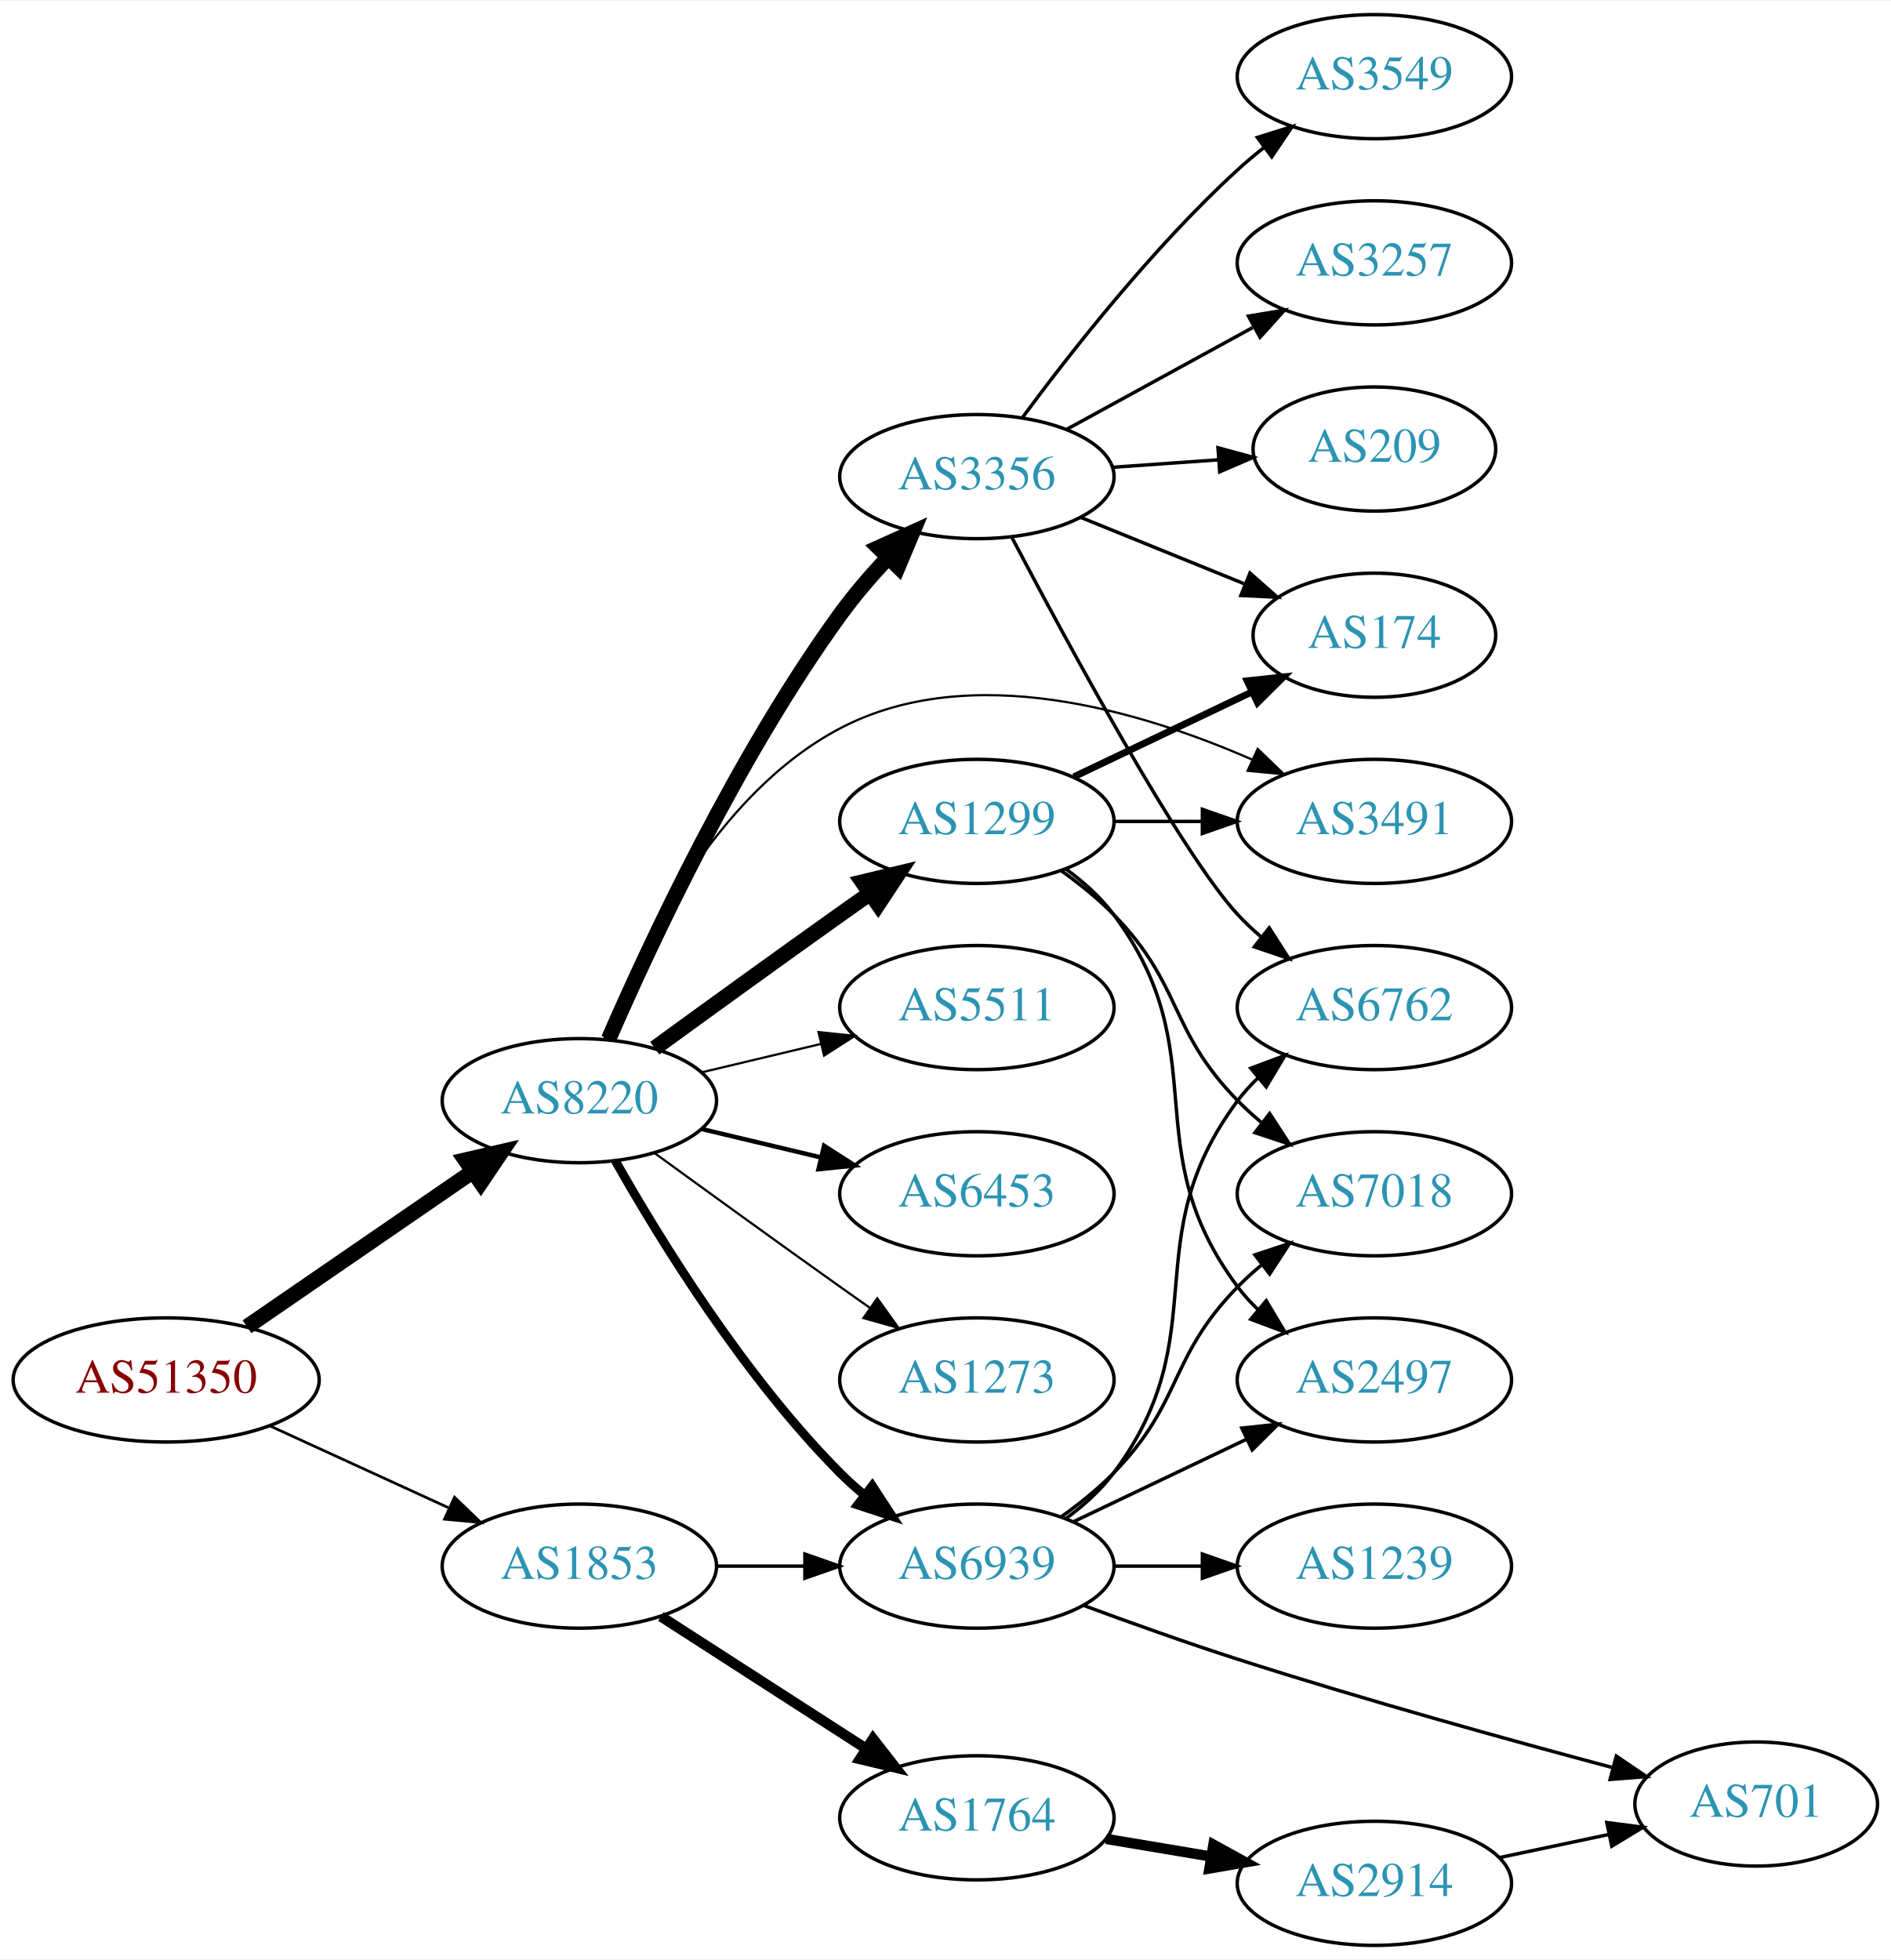
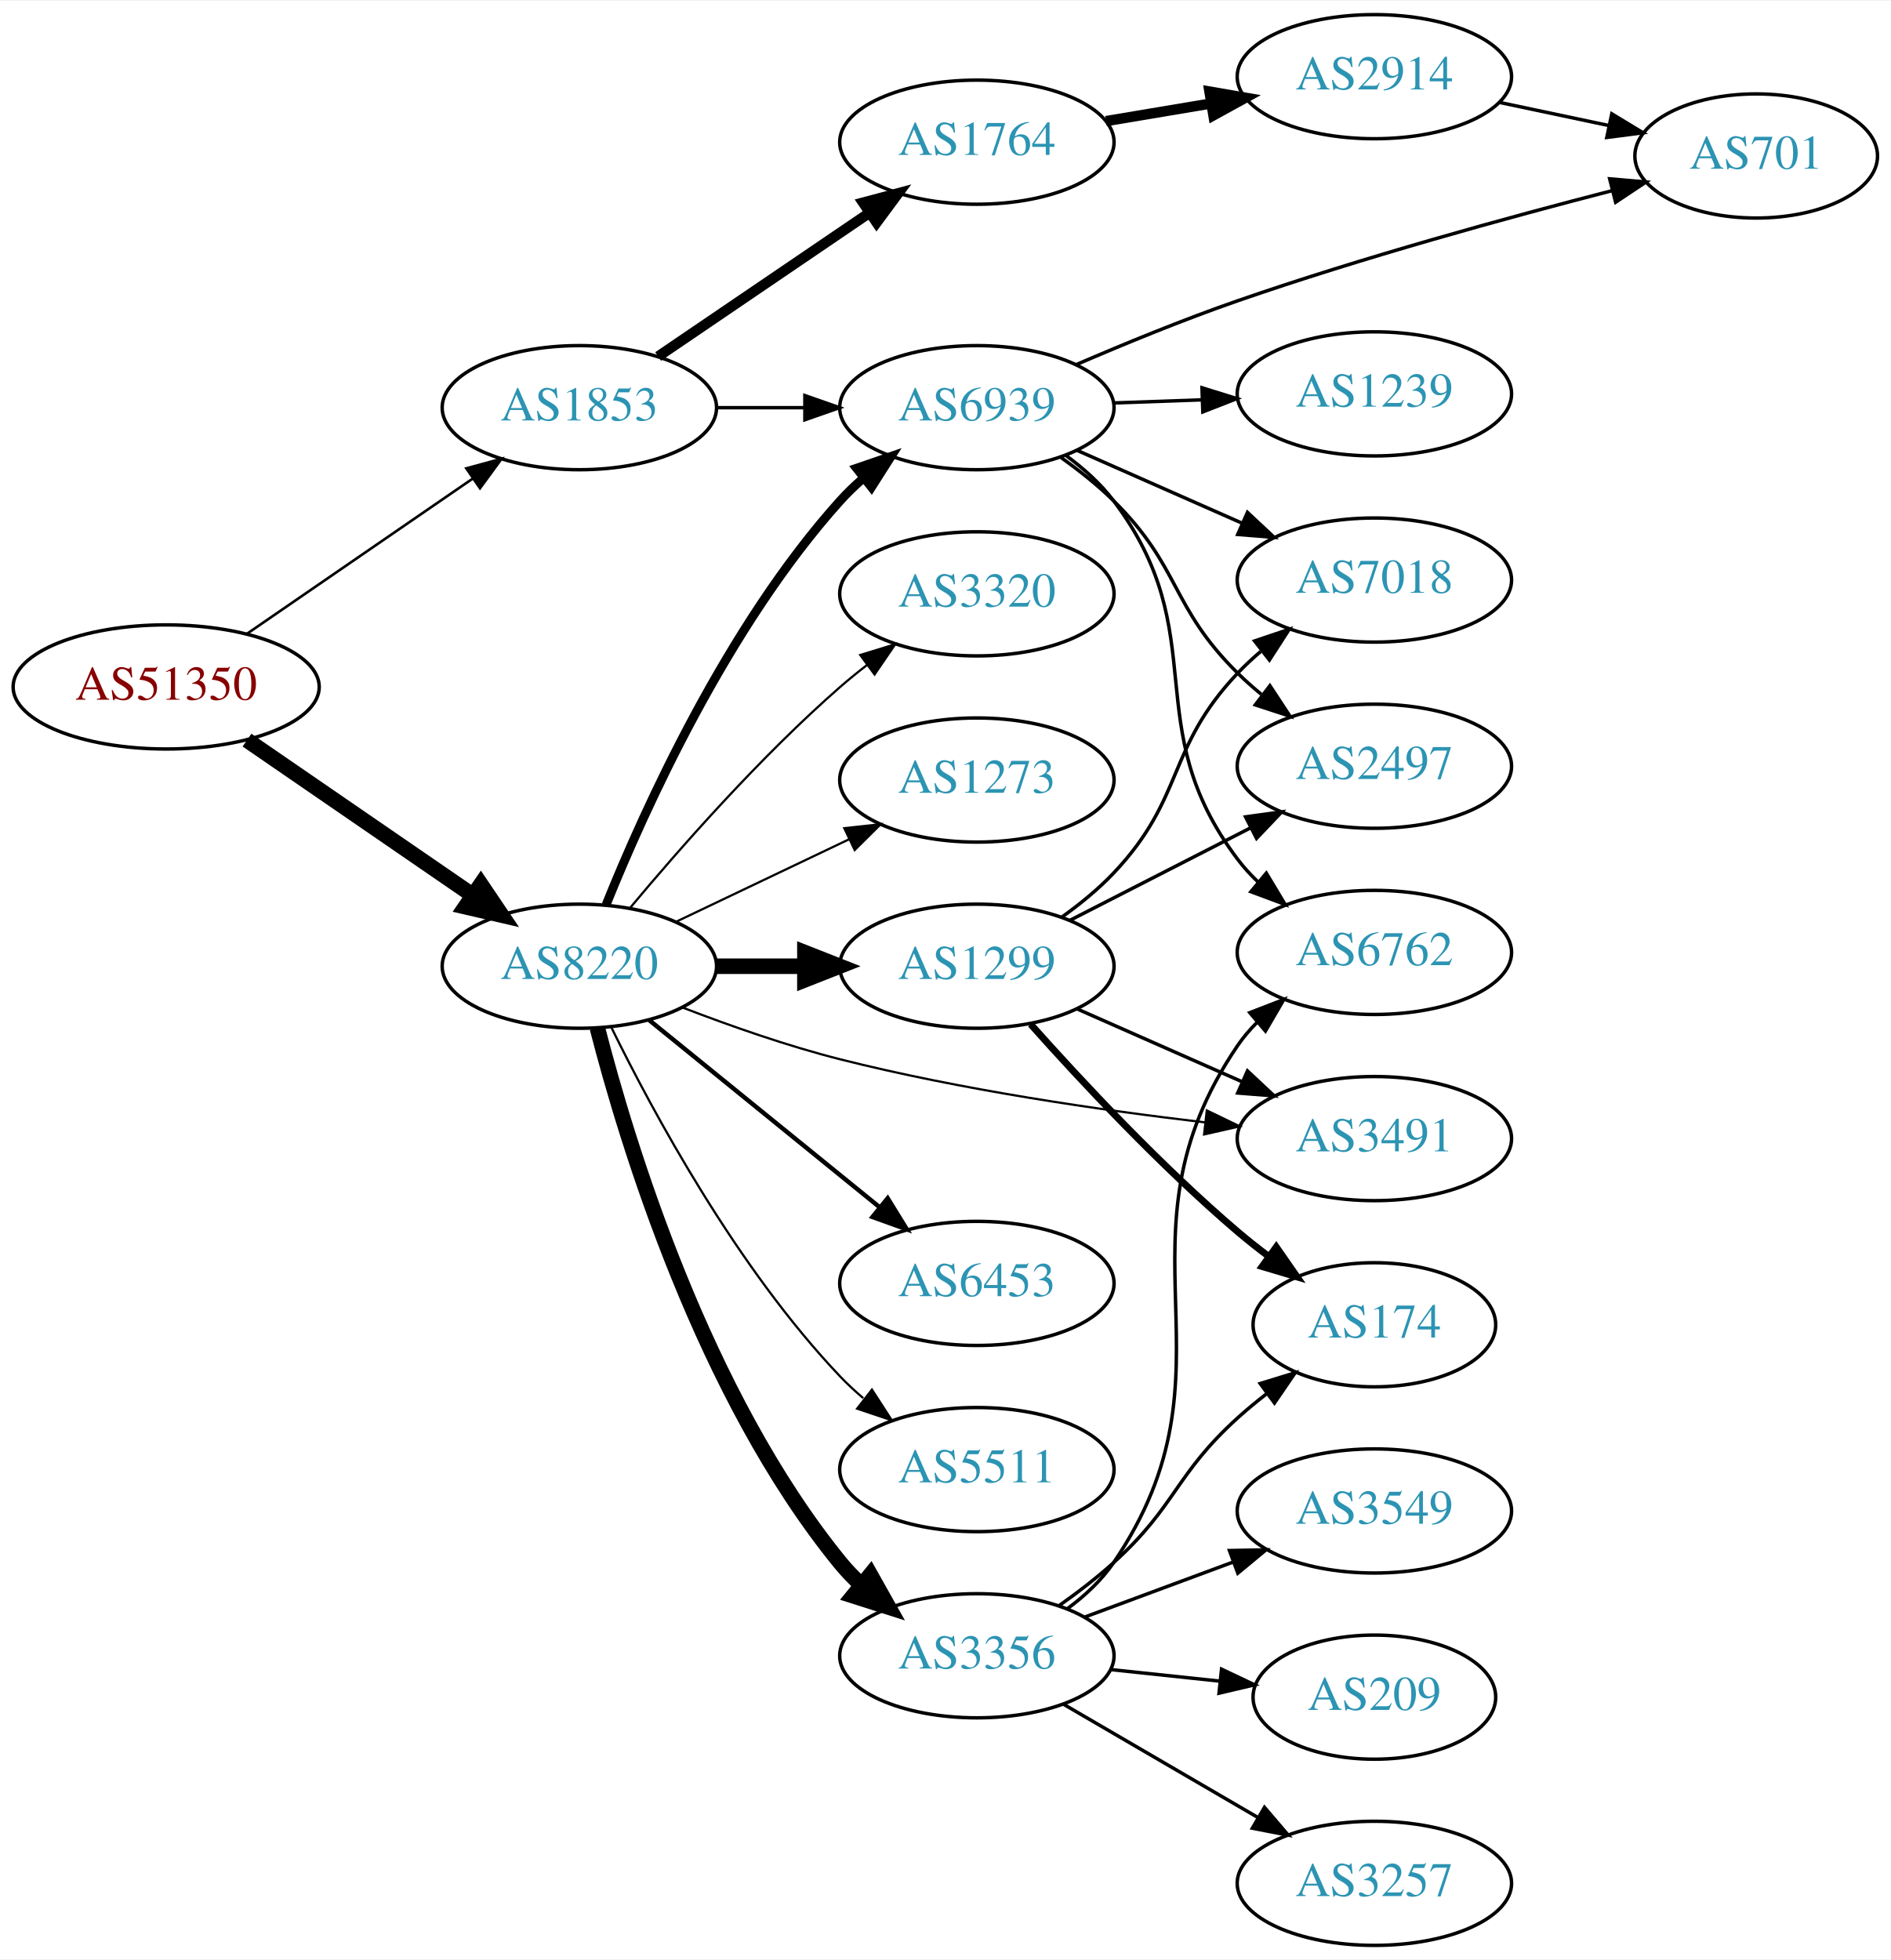
<svg xmlns="http://www.w3.org/2000/svg" xmlns:xlink="http://www.w3.org/1999/xlink" width="548pt" height="568pt" viewBox="0.00 0.00 548.46 568.00">
  <g id="graph0" class="graph" transform="scale(1 1) rotate(0) translate(4 564)">
    <polygon fill="white" stroke="none" points="-4,4 -4,-564 544.465,-564 544.465,4 -4,4" />
    <g id="node1" class="node">
      <g id="a_node1">
        <a xlink:href="/asn/51350" xlink:title="AS51350 ~ Fachhochschule Technikum Wien [AT]">
-           <ellipse fill="#ffffff" stroke="black" cx="44.196" cy="-164" rx="44.393" ry="18" />
-           <text text-anchor="middle" x="44.196" y="-160.3" font-family="Times,serif" font-size="14.00" fill="#880000">AS51350</text>
+           <ellipse fill="#ffffff" stroke="black" cx="44.196" cy="-365" rx="44.393" ry="18" />
+           <text text-anchor="middle" x="44.196" y="-361.3" font-family="Times,serif" font-size="14.00" fill="#880000">AS51350</text>
        </a>
      </g>
    </g>
    <g id="node2" class="node">
      <g id="a_node2">
        <a xlink:href="/asn/1853" xlink:title="AS1853 ~ ACOnet Backbone [AT]">
-           <ellipse fill="#ffffff" stroke="black" cx="164.039" cy="-110" rx="39.794" ry="18" />
-           <text text-anchor="middle" x="164.039" y="-106.3" font-family="Times,serif" font-size="14.00" fill="#2c94b3">AS1853</text>
+           <ellipse fill="#ffffff" stroke="black" cx="164.039" cy="-446" rx="39.794" ry="18" />
+           <text text-anchor="middle" x="164.039" y="-442.3" font-family="Times,serif" font-size="14.00" fill="#2c94b3">AS1853</text>
        </a>
      </g>
    </g>
    <g id="edge1" class="edge">
-       <path fill="none" stroke="black" stroke-width="0.783" d="M74.326,-150.652C89.937,-143.498 109.335,-134.609 126.007,-126.97" />
-       <polygon fill="black" stroke="black" stroke-width="0.783" points="127.826,-129.986 135.459,-122.638 124.91,-123.622 127.826,-129.986" />
+       <path fill="none" stroke="black" stroke-width="0.75" d="M67.639,-380.426C86.22,-393.198 112.781,-411.455 133.161,-425.463" />
+       <polygon fill="black" stroke="black" stroke-width="0.75" points="131.251,-428.398 141.475,-431.178 135.216,-422.629 131.251,-428.398" />
    </g>
    <g id="node3" class="node">
      <g id="a_node3">
        <a xlink:href="/asn/8220" xlink:title="AS8220 ~ COLT [GB]">
-           <ellipse fill="#ffffff" stroke="black" cx="164.039" cy="-245" rx="39.794" ry="18" />
-           <text text-anchor="middle" x="164.039" y="-241.3" font-family="Times,serif" font-size="14.00" fill="#2c94b3">AS8220</text>
+           <ellipse fill="#ffffff" stroke="black" cx="164.039" cy="-284" rx="39.794" ry="18" />
+           <text text-anchor="middle" x="164.039" y="-280.3" font-family="Times,serif" font-size="14.00" fill="#2c94b3">AS8220</text>
        </a>
      </g>
    </g>
    <g id="edge2" class="edge">
-       <path fill="none" stroke="black" stroke-width="4.5" d="M67.639,-179.426C86.22,-192.198 112.781,-210.455 133.161,-224.463" />
-       <polygon fill="black" stroke="black" stroke-width="4.5" points="131.003,-227.758 141.475,-230.178 135.464,-221.269 131.003,-227.758" />
+       <path fill="none" stroke="black" stroke-width="4.5" d="M67.639,-349.574C86.22,-336.802 112.781,-318.545 133.161,-304.537" />
+       <polygon fill="black" stroke="black" stroke-width="4.5" points="135.464,-307.731 141.475,-298.822 131.003,-301.242 135.464,-307.731" />
    </g>
    <g id="node4" class="node">
      <g id="a_node4">
        <a xlink:href="/asn/6939" xlink:title="AS6939 ~ Hurricane Electric LLC [US]">
-           <ellipse fill="#ffffff" stroke="black" cx="279.332" cy="-110" rx="39.794" ry="18" />
-           <text text-anchor="middle" x="279.332" y="-106.3" font-family="Times,serif" font-size="14.00" fill="#2c94b3">AS6939</text>
+           <ellipse fill="#ffffff" stroke="black" cx="279.332" cy="-446" rx="39.794" ry="18" />
+           <text text-anchor="middle" x="279.332" y="-442.3" font-family="Times,serif" font-size="14.00" fill="#2c94b3">AS6939</text>
        </a>
      </g>
    </g>
    <g id="edge3" class="edge">
-       <path fill="none" stroke="black" d="M203.711,-110C211.914,-110 220.678,-110 229.21,-110" />
-       <polygon fill="black" stroke="black" points="229.449,-113.5 239.449,-110 229.449,-106.5 229.449,-113.5" />
+       <path fill="none" stroke="black" d="M203.711,-446C211.914,-446 220.678,-446 229.21,-446" />
+       <polygon fill="black" stroke="black" points="229.449,-449.5 239.449,-446 229.449,-442.5 229.449,-449.5" />
    </g>
    <g id="node5" class="node">
      <g id="a_node5">
        <a xlink:href="/asn/1764" xlink:title="AS1764 ~ NEXTLAYER-AS [AT]">
-           <ellipse fill="#ffffff" stroke="black" cx="279.332" cy="-37" rx="39.794" ry="18" />
-           <text text-anchor="middle" x="279.332" y="-33.3" font-family="Times,serif" font-size="14.00" fill="#2c94b3">AS1764</text>
+           <ellipse fill="#ffffff" stroke="black" cx="279.332" cy="-523" rx="39.794" ry="18" />
+           <text text-anchor="middle" x="279.332" y="-519.3" font-family="Times,serif" font-size="14.00" fill="#2c94b3">AS1764</text>
        </a>
      </g>
    </g>
    <g id="edge4" class="edge">
-       <path fill="none" stroke="black" stroke-width="3" d="M187.693,-95.403C204.751,-84.412 228.335,-69.215 247.17,-57.079" />
-       <polygon fill="black" stroke="black" stroke-width="3" points="249.206,-59.931 255.717,-51.572 245.415,-54.046 249.206,-59.931" />
-     </g>
-     <g id="edge16" class="edge">
-       <path fill="none" stroke="black" stroke-width="2.571" d="M174.498,-227.51C187.28,-204.904 211.712,-165.114 239.685,-137 241.796,-134.879 244.092,-132.812 246.477,-130.829" />
-       <polygon fill="black" stroke="black" stroke-width="2.571" points="248.993,-133.31 254.793,-124.444 244.73,-127.758 248.993,-133.31" />
+       <path fill="none" stroke="black" stroke-width="3" d="M186.883,-460.846C204.28,-472.67 228.827,-489.354 248.11,-502.46" />
+       <polygon fill="black" stroke="black" stroke-width="3" points="246.317,-505.473 256.555,-508.199 250.251,-499.683 246.317,-505.473" />
+     </g>
+     <g id="edge17" class="edge">
+       <path fill="none" stroke="black" stroke-width="2.571" d="M171.786,-301.787C182.837,-329.243 206.891,-382.578 239.685,-419 241.688,-421.224 243.906,-423.363 246.239,-425.397" />
+       <polygon fill="black" stroke="black" stroke-width="2.571" points="244.437,-428.433 254.458,-431.873 248.769,-422.935 244.437,-428.433" />
    </g>
    <g id="node12" class="node">
      <g id="a_node12">
-         <a xlink:href="/asn/3356" xlink:title="AS3356 ~ Level 3 Parent, LLC [US]">
-           <ellipse fill="#ffffff" stroke="black" cx="279.332" cy="-426" rx="39.794" ry="18" />
-           <text text-anchor="middle" x="279.332" y="-422.3" font-family="Times,serif" font-size="14.00" fill="#2c94b3">AS3356</text>
+         <a xlink:href="/asn/6453" xlink:title="AS6453 ~ TATA COMMUNICATIONS (AMERICA) INC [US]">
+           <ellipse fill="#ffffff" stroke="black" cx="279.332" cy="-192" rx="39.794" ry="18" />
+           <text text-anchor="middle" x="279.332" y="-188.3" font-family="Times,serif" font-size="14.00" fill="#2c94b3">AS6453</text>
        </a>
      </g>
    </g>
    <g id="edge12" class="edge">
-       <path fill="none" stroke="black" stroke-width="4.5" d="M172.526,-262.848C184.567,-290.549 209.924,-344.97 239.685,-386 243.799,-391.672 248.686,-397.342 253.577,-402.556" />
-       <polygon fill="black" stroke="black" stroke-width="4.5" points="250.855,-405.405 260.656,-409.815 256.493,-399.907 250.855,-405.405" />
+       <path fill="none" stroke="black" stroke-width="1.286" d="M184.257,-268.393C202.649,-253.458 230.569,-230.786 251.219,-214.017" />
+       <polygon fill="black" stroke="black" stroke-width="1.286" points="253.462,-216.704 259.019,-207.683 249.05,-211.27 253.462,-216.704" />
    </g>
    <g id="node13" class="node">
      <g id="a_node13">
        <a xlink:href="/asn/5511" xlink:title="AS5511 ~ Orange S.A. [FR]">
-           <ellipse fill="#ffffff" stroke="black" cx="279.332" cy="-272" rx="39.794" ry="18" />
-           <text text-anchor="middle" x="279.332" y="-268.3" font-family="Times,serif" font-size="14.00" fill="#2c94b3">AS5511</text>
+           <ellipse fill="#ffffff" stroke="black" cx="279.332" cy="-138" rx="39.794" ry="18" />
+           <text text-anchor="middle" x="279.332" y="-134.3" font-family="Times,serif" font-size="14.00" fill="#2c94b3">AS5511</text>
        </a>
      </g>
    </g>
    <g id="edge13" class="edge">
-       <path fill="none" stroke="black" stroke-width="0.643" d="M199.646,-253.248C210.517,-255.838 222.671,-258.735 234.114,-261.462" />
-       <polygon fill="black" stroke="black" stroke-width="0.643" points="233.397,-264.889 243.936,-263.803 235.02,-258.08 233.397,-264.889" />
+       <path fill="none" stroke="black" stroke-width="0.643" d="M173.271,-266.348C185.361,-241.695 209.759,-196.447 239.685,-165 241.748,-162.832 244.01,-160.733 246.372,-158.727" />
+       <polygon fill="black" stroke="black" stroke-width="0.643" points="248.895,-161.199 254.645,-152.3 244.601,-155.671 248.895,-161.199" />
    </g>
    <g id="node14" class="node">
      <g id="a_node14">
-         <a xlink:href="/asn/6453" xlink:title="AS6453 ~ TATA COMMUNICATIONS (AMERICA) INC [US]">
-           <ellipse fill="#ffffff" stroke="black" cx="279.332" cy="-218" rx="39.794" ry="18" />
-           <text text-anchor="middle" x="279.332" y="-214.3" font-family="Times,serif" font-size="14.00" fill="#2c94b3">AS6453</text>
+         <a xlink:href="/asn/1299" xlink:title="AS1299 ~ Telia Carrier [EU]">
+           <ellipse fill="#ffffff" stroke="black" cx="279.332" cy="-284" rx="39.794" ry="18" />
+           <text text-anchor="middle" x="279.332" y="-280.3" font-family="Times,serif" font-size="14.00" fill="#2c94b3">AS1299</text>
        </a>
      </g>
    </g>
    <g id="edge14" class="edge">
-       <path fill="none" stroke="black" stroke-width="1.286" d="M199.646,-236.752C210.517,-234.162 222.671,-231.265 234.114,-228.538" />
-       <polygon fill="black" stroke="black" stroke-width="1.286" points="235.02,-231.92 243.936,-226.197 233.397,-225.111 235.02,-231.92" />
+       <path fill="none" stroke="black" stroke-width="4.5" d="M203.711,-284C211.914,-284 220.678,-284 229.21,-284" />
+       <polygon fill="black" stroke="black" stroke-width="4.5" points="229.449,-287.938 239.449,-284 229.449,-280.063 229.449,-287.938" />
    </g>
    <g id="node15" class="node">
      <g id="a_node15">
-         <a xlink:href="/asn/1299" xlink:title="AS1299 ~ Telia Carrier [EU]">
-           <ellipse fill="#ffffff" stroke="black" cx="279.332" cy="-326" rx="39.794" ry="18" />
-           <text text-anchor="middle" x="279.332" y="-322.3" font-family="Times,serif" font-size="14.00" fill="#2c94b3">AS1299</text>
+         <a xlink:href="/asn/3356" xlink:title="AS3356 ~ Level 3 Parent, LLC [US]">
+           <ellipse fill="#ffffff" stroke="black" cx="279.332" cy="-84" rx="39.794" ry="18" />
+           <text text-anchor="middle" x="279.332" y="-80.3" font-family="Times,serif" font-size="14.00" fill="#2c94b3">AS3356</text>
        </a>
      </g>
    </g>
    <g id="edge15" class="edge">
-       <path fill="none" stroke="black" stroke-width="4.5" d="M185.887,-260.222C200.821,-271.091 221.435,-286.025 239.685,-299 242.506,-301.005 245.449,-303.085 248.397,-305.159" />
-       <polygon fill="black" stroke="black" stroke-width="4.5" points="246.173,-308.409 256.621,-310.926 250.694,-301.961 246.173,-308.409" />
+       <path fill="none" stroke="black" stroke-width="4.5" d="M169.259,-266.095C177.849,-232.648 199.99,-159.671 239.685,-111 241.528,-108.74 243.606,-106.587 245.819,-104.554" />
+       <polygon fill="black" stroke="black" stroke-width="4.5" points="248.445,-107.493 253.712,-98.124 243.472,-101.387 248.445,-107.493" />
    </g>
    <g id="node16" class="node">
      <g id="a_node16">
-         <a xlink:href="/asn/1273" xlink:title="AS1273 ~ Vodafone Group PLC [EU]">
-           <ellipse fill="#ffffff" stroke="black" cx="279.332" cy="-164" rx="39.794" ry="18" />
-           <text text-anchor="middle" x="279.332" y="-160.3" font-family="Times,serif" font-size="14.00" fill="#2c94b3">AS1273</text>
-         </a>
-       </g>
-     </g>
-     <g id="edge17" class="edge">
-       <path fill="none" stroke="black" stroke-width="0.643" d="M185.887,-229.778C200.821,-218.909 221.435,-203.975 239.685,-191 242.506,-188.995 245.449,-186.915 248.397,-184.841" />
-       <polygon fill="black" stroke="black" stroke-width="0.643" points="250.443,-187.681 256.621,-179.074 246.424,-181.95 250.443,-187.681" />
+         <a xlink:href="/asn/3320" xlink:title="AS3320 ~ DTAG [DE]">
+           <ellipse fill="#ffffff" stroke="black" cx="279.332" cy="-392" rx="39.794" ry="18" />
+           <text text-anchor="middle" x="279.332" y="-388.3" font-family="Times,serif" font-size="14.00" fill="#2c94b3">AS3320</text>
+         </a>
+       </g>
+     </g>
+     <g id="edge16" class="edge">
+       <path fill="none" stroke="black" stroke-width="0.643" d="M178.669,-300.817C192.951,-317.929 216.498,-344.745 239.685,-365 242.151,-367.154 244.789,-369.294 247.487,-371.372" />
+       <polygon fill="black" stroke="black" stroke-width="0.643" points="245.512,-374.264 255.641,-377.37 249.66,-368.625 245.512,-374.264" />
    </g>
    <g id="node17" class="node">
      <g id="a_node17">
+         <a xlink:href="/asn/1273" xlink:title="AS1273 ~ Vodafone Group PLC [EU]">
+           <ellipse fill="#ffffff" stroke="black" cx="279.332" cy="-338" rx="39.794" ry="18" />
+           <text text-anchor="middle" x="279.332" y="-334.3" font-family="Times,serif" font-size="14.00" fill="#2c94b3">AS1273</text>
+         </a>
+       </g>
+     </g>
+     <g id="edge18" class="edge">
+       <path fill="none" stroke="black" stroke-width="0.643" d="M192.175,-296.934C207.169,-304.081 225.99,-313.052 242.213,-320.785" />
+       <polygon fill="black" stroke="black" stroke-width="0.643" points="240.884,-324.028 251.417,-325.171 243.895,-317.709 240.884,-324.028" />
+     </g>
+     <g id="node18" class="node">
+       <g id="a_node18">
        <a xlink:href="/asn/3491" xlink:title="AS3491 ~ PCCW Global, Inc. [US]">
-           <ellipse fill="#ffffff" stroke="black" cx="394.625" cy="-326" rx="39.794" ry="18" />
-           <text text-anchor="middle" x="394.625" y="-322.3" font-family="Times,serif" font-size="14.00" fill="#2c94b3">AS3491</text>
-         </a>
-       </g>
-     </g>
-     <g id="edge18" class="edge">
-       <path fill="none" stroke="black" stroke-width="0.643" d="M171.262,-262.866C181.208,-288.293 203.352,-333.945 239.685,-353 277.412,-372.786 326.764,-358.147 359.292,-343.867" />
-       <polygon fill="black" stroke="black" stroke-width="0.643" points="360.779,-347.036 368.406,-339.682 357.858,-340.674 360.779,-347.036" />
+           <ellipse fill="#ffffff" stroke="black" cx="394.625" cy="-234" rx="39.794" ry="18" />
+           <text text-anchor="middle" x="394.625" y="-230.3" font-family="Times,serif" font-size="14.00" fill="#2c94b3">AS3491</text>
+         </a>
+       </g>
+     </g>
+     <g id="edge19" class="edge">
+       <path fill="none" stroke="black" stroke-width="0.643" d="M194.045,-271.986C207.697,-266.729 224.32,-260.885 239.685,-257 274.637,-248.161 314.97,-242.288 345.581,-238.691" />
+       <polygon fill="black" stroke="black" stroke-width="0.643" points="346.026,-242.163 355.568,-237.557 345.237,-235.207 346.026,-242.163" />
    </g>
    <g id="node6" class="node">
      <g id="a_node6">
        <a xlink:href="/asn/1239" xlink:title="AS1239 ~ Sprint [US]">
-           <ellipse fill="#ffffff" stroke="black" cx="394.625" cy="-110" rx="39.794" ry="18" />
-           <text text-anchor="middle" x="394.625" y="-106.3" font-family="Times,serif" font-size="14.00" fill="#2c94b3">AS1239</text>
+           <ellipse fill="#ffffff" stroke="black" cx="394.625" cy="-450" rx="39.794" ry="18" />
+           <text text-anchor="middle" x="394.625" y="-446.3" font-family="Times,serif" font-size="14.00" fill="#2c94b3">AS1239</text>
        </a>
      </g>
    </g>
    <g id="edge5" class="edge">
-       <path fill="none" stroke="black" d="M319.004,-110C327.207,-110 335.971,-110 344.503,-110" />
-       <polygon fill="black" stroke="black" points="344.742,-113.5 354.742,-110 344.742,-106.5 344.742,-113.5" />
+       <path fill="none" stroke="black" d="M319.004,-447.365C327.207,-447.655 335.971,-447.964 344.503,-448.266" />
+       <polygon fill="black" stroke="black" points="344.625,-451.772 354.742,-448.627 344.872,-444.776 344.625,-451.772" />
    </g>
    <g id="node7" class="node">
      <g id="a_node7">
-         <a xlink:href="/asn/6762" xlink:title="AS6762 ~ TELECOM ITALIA SPARKLE S.p.A. [IT]">
-           <ellipse fill="#ffffff" stroke="black" cx="394.625" cy="-272" rx="39.794" ry="18" />
-           <text text-anchor="middle" x="394.625" y="-268.3" font-family="Times,serif" font-size="14.00" fill="#2c94b3">AS6762</text>
+         <a xlink:href="/asn/701" xlink:title="AS701 ~ UUNET [US]">
+           <ellipse fill="#ffffff" stroke="black" cx="505.368" cy="-519" rx="35.194" ry="18" />
+           <text text-anchor="middle" x="505.368" y="-515.3" font-family="Times,serif" font-size="14.00" fill="#2c94b3">AS701</text>
        </a>
      </g>
    </g>
    <g id="edge6" class="edge">
-       <path fill="none" stroke="black" d="M305.262,-123.882C310.338,-127.611 315.256,-132.016 318.978,-137 349.249,-177.542 324.707,-204.458 354.978,-245 356.723,-247.336 358.73,-249.545 360.893,-251.617" />
-       <polygon fill="black" stroke="black" points="358.771,-254.405 368.694,-258.118 363.253,-249.027 358.771,-254.405" />
+       <path fill="none" stroke="black" d="M308.03,-458.431C321.962,-464.445 339.201,-471.528 354.978,-477 391.225,-489.571 433.371,-501.153 463.638,-508.955" />
+       <polygon fill="black" stroke="black" points="462.867,-512.371 473.422,-511.453 464.598,-505.588 462.867,-512.371" />
    </g>
    <g id="node8" class="node">
      <g id="a_node8">
        <a xlink:href="/asn/2497" xlink:title="AS2497 ~ Internet Initiative Japan Inc. [JP]">
-           <ellipse fill="#ffffff" stroke="black" cx="394.625" cy="-164" rx="39.794" ry="18" />
-           <text text-anchor="middle" x="394.625" y="-160.3" font-family="Times,serif" font-size="14.00" fill="#2c94b3">AS2497</text>
+           <ellipse fill="#ffffff" stroke="black" cx="394.625" cy="-342" rx="39.794" ry="18" />
+           <text text-anchor="middle" x="394.625" y="-338.3" font-family="Times,serif" font-size="14.00" fill="#2c94b3">AS2497</text>
        </a>
      </g>
    </g>
    <g id="edge7" class="edge">
-       <path fill="none" stroke="black" d="M307.468,-122.934C322.462,-130.081 341.283,-139.052 357.506,-146.785" />
-       <polygon fill="black" stroke="black" points="356.177,-150.028 366.71,-151.171 359.188,-143.709 356.177,-150.028" />
+       <path fill="none" stroke="black" d="M303.807,-431.493C309.068,-427.739 314.432,-423.482 318.978,-419 338.478,-399.775 335.478,-388.225 354.978,-369 357.109,-366.899 359.42,-364.847 361.815,-362.874" />
+       <polygon fill="black" stroke="black" points="364.327,-365.359 370.149,-356.507 360.078,-359.797 364.327,-365.359" />
    </g>
    <g id="node9" class="node">
      <g id="a_node9">
-         <a xlink:href="/asn/7018" xlink:title="AS7018 ~ AT&amp;T Services, Inc. [US]">
-           <ellipse fill="#ffffff" stroke="black" cx="394.625" cy="-218" rx="39.794" ry="18" />
-           <text text-anchor="middle" x="394.625" y="-214.3" font-family="Times,serif" font-size="14.00" fill="#2c94b3">AS7018</text>
+         <a xlink:href="/asn/6762" xlink:title="AS6762 ~ TELECOM ITALIA SPARKLE S.p.A. [IT]">
+           <ellipse fill="#ffffff" stroke="black" cx="394.625" cy="-288" rx="39.794" ry="18" />
+           <text text-anchor="middle" x="394.625" y="-284.3" font-family="Times,serif" font-size="14.00" fill="#2c94b3">AS6762</text>
        </a>
      </g>
    </g>
    <g id="edge8" class="edge">
-       <path fill="none" stroke="black" d="M303.926,-124.389C309.182,-128.148 314.513,-132.437 318.978,-137 339.151,-157.617 334.806,-170.383 354.978,-191 357.071,-193.139 359.354,-195.218 361.731,-197.21" />
-       <polygon fill="black" stroke="black" points="359.974,-200.275 370.031,-203.611 364.249,-194.732 359.974,-200.275" />
+       <path fill="none" stroke="black" d="M305.22,-432.087C310.298,-428.359 315.228,-423.963 318.978,-419 348.467,-379.976 325.489,-354.024 354.978,-315 356.736,-312.674 358.753,-310.472 360.923,-308.405" />
+       <polygon fill="black" stroke="black" points="363.281,-310.996 368.736,-301.913 358.808,-305.612 363.281,-310.996" />
    </g>
    <g id="node10" class="node">
      <g id="a_node10">
-         <a xlink:href="/asn/701" xlink:title="AS701 ~ UUNET [US]">
-           <ellipse fill="#ffffff" stroke="black" cx="505.368" cy="-41" rx="35.194" ry="18" />
-           <text text-anchor="middle" x="505.368" y="-37.3" font-family="Times,serif" font-size="14.00" fill="#2c94b3">AS701</text>
+         <a xlink:href="/asn/7018" xlink:title="AS7018 ~ ATT-INTERNET4 [US]">
+           <ellipse fill="#ffffff" stroke="black" cx="394.625" cy="-396" rx="39.794" ry="18" />
+           <text text-anchor="middle" x="394.625" y="-392.3" font-family="Times,serif" font-size="14.00" fill="#2c94b3">AS7018</text>
        </a>
      </g>
    </g>
    <g id="edge9" class="edge">
-       <path fill="none" stroke="black" d="M310.306,-98.593C323.869,-93.577 340.15,-87.759 354.978,-83 391.508,-71.276 433.622,-59.599 463.805,-51.545" />
-       <polygon fill="black" stroke="black" points="464.79,-54.905 473.559,-48.958 462.995,-48.139 464.79,-54.905" />
+       <path fill="none" stroke="black" d="M308.337,-433.64C322.771,-427.27 340.572,-419.414 356.171,-412.53" />
+       <polygon fill="black" stroke="black" points="357.814,-415.63 365.549,-408.391 354.987,-409.226 357.814,-415.63" />
    </g>
    <g id="node11" class="node">
      <g id="a_node11">
        <a xlink:href="/asn/2914" xlink:title="AS2914 ~ NTT America, Inc. [US]">
-           <ellipse fill="#ffffff" stroke="black" cx="394.625" cy="-18" rx="39.794" ry="18" />
-           <text text-anchor="middle" x="394.625" y="-14.3" font-family="Times,serif" font-size="14.00" fill="#2c94b3">AS2914</text>
+           <ellipse fill="#ffffff" stroke="black" cx="394.625" cy="-542" rx="39.794" ry="18" />
+           <text text-anchor="middle" x="394.625" y="-538.3" font-family="Times,serif" font-size="14.00" fill="#2c94b3">AS2914</text>
        </a>
      </g>
    </g>
    <g id="edge10" class="edge">
-       <path fill="none" stroke="black" stroke-width="3" d="M316.802,-30.884C326.505,-29.256 337.116,-27.477 347.271,-25.774" />
-       <polygon fill="black" stroke="black" stroke-width="3" points="347.939,-29.211 357.223,-24.105 346.781,-22.307 347.939,-29.211" />
+       <path fill="none" stroke="black" stroke-width="3" d="M316.802,-529.116C326.505,-530.744 337.116,-532.523 347.271,-534.226" />
+       <polygon fill="black" stroke="black" stroke-width="3" points="346.781,-537.693 357.223,-535.895 347.939,-530.789 346.781,-537.693" />
    </g>
    <g id="edge11" class="edge">
-       <path fill="none" stroke="black" d="M430.93,-25.467C441.082,-27.614 452.248,-29.976 462.743,-32.196" />
-       <polygon fill="black" stroke="black" points="462.037,-35.624 472.545,-34.269 463.485,-28.776 462.037,-35.624" />
-     </g>
-     <g id="edge20" class="edge">
-       <path fill="none" stroke="black" d="M289.369,-408.586C305.355,-378.156 338.485,-316.841 354.978,-299 357.01,-296.803 359.249,-294.682 361.596,-292.661" />
-       <polygon fill="black" stroke="black" points="364.123,-295.128 369.841,-286.209 359.808,-289.616 364.123,-295.128" />
-     </g>
-     <g id="node18" class="node">
-       <g id="a_node18">
-         <a xlink:href="/asn/3549" xlink:title="AS3549 ~ Level 3 Parent, LLC [US]">
-           <ellipse fill="#ffffff" stroke="black" cx="394.625" cy="-542" rx="39.794" ry="18" />
-           <text text-anchor="middle" x="394.625" y="-538.3" font-family="Times,serif" font-size="14.00" fill="#2c94b3">AS3549</text>
-         </a>
-       </g>
-     </g>
-     <g id="edge19" class="edge">
-       <path fill="none" stroke="black" d="M292.619,-443.225C306.52,-462.053 330.436,-492.53 354.978,-515 357.393,-517.211 359.996,-519.39 362.671,-521.493" />
-       <polygon fill="black" stroke="black" points="360.677,-524.372 370.789,-527.532 364.855,-518.755 360.677,-524.372" />
+       <path fill="none" stroke="black" d="M430.93,-534.533C441.082,-532.385 452.248,-530.024 462.743,-527.804" />
+       <polygon fill="black" stroke="black" points="463.485,-531.224 472.545,-525.731 462.037,-524.376 463.485,-531.224" />
+     </g>
+     <g id="edge27" class="edge">
+       <path fill="none" stroke="black" d="M306.323,-297.306C321.867,-305.264 341.818,-315.478 358.723,-324.132" />
+       <polygon fill="black" stroke="black" points="357.258,-327.314 367.754,-328.756 360.447,-321.083 357.258,-327.314" />
+     </g>
+     <g id="edge25" class="edge">
+       <path fill="none" stroke="black" d="M304.034,-298.285C309.286,-302.048 314.588,-306.365 318.978,-311 339.841,-333.028 334.115,-346.972 354.978,-369 357.036,-371.173 359.294,-373.276 361.654,-375.284" />
+       <polygon fill="black" stroke="black" points="359.88,-378.338 369.922,-381.715 364.177,-372.813 359.88,-378.338" />
+     </g>
+     <g id="edge26" class="edge">
+       <path fill="none" stroke="black" d="M308.337,-271.64C322.771,-265.27 340.572,-257.414 356.171,-250.53" />
+       <polygon fill="black" stroke="black" points="357.814,-253.63 365.549,-246.391 354.987,-247.226 357.814,-253.63" />
+     </g>
+     <g id="node21" class="node">
+       <g id="a_node21">
+         <a xlink:href="/asn/174" xlink:title="AS174 ~ Cogent Communications [US]">
+           <ellipse fill="#ffffff" stroke="black" cx="394.625" cy="-180" rx="35.194" ry="18" />
+           <text text-anchor="middle" x="394.625" y="-176.3" font-family="Times,serif" font-size="14.00" fill="#2c94b3">AS174</text>
+         </a>
+       </g>
+     </g>
+     <g id="edge28" class="edge">
+       <path fill="none" stroke="black" stroke-width="2" d="M294.927,-267.172C309.395,-250.933 332.58,-226.072 354.978,-207 357.825,-204.576 360.887,-202.157 363.996,-199.818" />
+       <polygon fill="black" stroke="black" stroke-width="2" points="366.17,-202.566 372.222,-193.869 362.068,-196.894 366.17,-202.566" />
+     </g>
+     <g id="edge22" class="edge">
+       <path fill="none" stroke="black" d="M305.586,-97.651C310.645,-101.392 315.475,-105.86 318.978,-111 357.592,-167.652 316.365,-204.348 354.978,-261 356.62,-263.409 358.554,-265.671 360.666,-267.779" />
+       <polygon fill="black" stroke="black" points="358.49,-270.524 368.37,-274.349 363.032,-265.197 358.49,-270.524" />
    </g>
    <g id="node19" class="node">
      <g id="a_node19">
        <a xlink:href="/asn/3257" xlink:title="AS3257 ~ GTT [DE]">
-           <ellipse fill="#ffffff" stroke="black" cx="394.625" cy="-488" rx="39.794" ry="18" />
-           <text text-anchor="middle" x="394.625" y="-484.3" font-family="Times,serif" font-size="14.00" fill="#2c94b3">AS3257</text>
-         </a>
-       </g>
-     </g>
-     <g id="edge21" class="edge">
-       <path fill="none" stroke="black" d="M305.475,-439.76C321.316,-448.429 341.977,-459.735 359.313,-469.223" />
-       <polygon fill="black" stroke="black" points="358.099,-472.548 368.551,-474.279 361.459,-466.408 358.099,-472.548" />
+           <ellipse fill="#ffffff" stroke="black" cx="394.625" cy="-18" rx="39.794" ry="18" />
+           <text text-anchor="middle" x="394.625" y="-14.3" font-family="Times,serif" font-size="14.00" fill="#2c94b3">AS3257</text>
+         </a>
+       </g>
+     </g>
+     <g id="edge20" class="edge">
+       <path fill="none" stroke="black" d="M304.358,-70.003C320.73,-60.465 342.618,-47.715 360.622,-37.226" />
+       <polygon fill="black" stroke="black" points="362.754,-40.035 369.633,-31.977 359.23,-33.986 362.754,-40.035" />
    </g>
    <g id="node20" class="node">
      <g id="a_node20">
-         <a xlink:href="/asn/174" xlink:title="AS174 ~ Cogent Communications [US]">
-           <ellipse fill="#ffffff" stroke="black" cx="394.625" cy="-380" rx="35.194" ry="18" />
-           <text text-anchor="middle" x="394.625" y="-376.3" font-family="Times,serif" font-size="14.00" fill="#2c94b3">AS174</text>
-         </a>
-       </g>
-     </g>
-     <g id="edge22" class="edge">
-       <path fill="none" stroke="black" d="M309.507,-414.154C323.921,-408.302 341.465,-401.178 356.794,-394.954" />
-       <polygon fill="black" stroke="black" points="358.544,-398.021 366.493,-391.016 355.91,-391.535 358.544,-398.021" />
-     </g>
-     <g id="node21" class="node">
-       <g id="a_node21">
+         <a xlink:href="/asn/3549" xlink:title="AS3549 ~ Level 3 Parent, LLC [US]">
+           <ellipse fill="#ffffff" stroke="black" cx="394.625" cy="-126" rx="39.794" ry="18" />
+           <text text-anchor="middle" x="394.625" y="-122.3" font-family="Times,serif" font-size="14.00" fill="#2c94b3">AS3549</text>
+         </a>
+       </g>
+     </g>
+     <g id="edge21" class="edge">
+       <path fill="none" stroke="black" d="M310.692,-95.255C323.899,-100.151 339.556,-105.956 353.689,-111.195" />
+       <polygon fill="black" stroke="black" points="352.587,-114.519 363.18,-114.714 355.021,-107.956 352.587,-114.519" />
+     </g>
+     <g id="edge23" class="edge">
+       <path fill="none" stroke="black" d="M303.133,-98.505C308.531,-102.319 314.125,-106.604 318.978,-111 337.2,-127.505 336.756,-136.495 354.978,-153 357.606,-155.38 360.45,-157.727 363.363,-159.985" />
+       <polygon fill="black" stroke="black" points="361.501,-162.96 371.631,-166.064 365.647,-157.32 361.501,-162.96" />
+     </g>
+     <g id="node22" class="node">
+       <g id="a_node22">
        <a xlink:href="/asn/209" xlink:title="AS209 ~ CenturyLink Communications, LLC [US]">
-           <ellipse fill="#ffffff" stroke="black" cx="394.625" cy="-434" rx="35.194" ry="18" />
-           <text text-anchor="middle" x="394.625" y="-430.3" font-family="Times,serif" font-size="14.00" fill="#2c94b3">AS209</text>
-         </a>
-       </g>
-     </g>
-     <g id="edge23" class="edge">
-       <path fill="none" stroke="black" d="M318.687,-428.708C328.502,-429.401 339.137,-430.152 349.228,-430.865" />
-       <polygon fill="black" stroke="black" points="349.267,-434.376 359.489,-431.59 349.76,-427.394 349.267,-434.376" />
-     </g>
-     <g id="edge26" class="edge">
-       <path fill="none" stroke="black" d="M305.262,-312.118C310.338,-308.389 315.256,-303.984 318.978,-299 349.249,-258.458 324.707,-231.542 354.978,-191 356.723,-188.664 358.73,-186.455 360.893,-184.383" />
-       <polygon fill="black" stroke="black" points="363.253,-186.973 368.694,-177.882 358.771,-181.595 363.253,-186.973" />
-     </g>
-     <g id="edge25" class="edge">
-       <path fill="none" stroke="black" d="M303.926,-311.611C309.182,-307.852 314.513,-303.563 318.978,-299 339.151,-278.383 334.806,-265.617 354.978,-245 357.071,-242.861 359.354,-240.782 361.731,-238.79" />
-       <polygon fill="black" stroke="black" points="364.249,-241.268 370.031,-232.389 359.974,-235.725 364.249,-241.268" />
+           <ellipse fill="#ffffff" stroke="black" cx="394.625" cy="-72" rx="35.194" ry="18" />
+           <text text-anchor="middle" x="394.625" y="-68.3" font-family="Times,serif" font-size="14.00" fill="#2c94b3">AS209</text>
+         </a>
+       </g>
    </g>
    <g id="edge24" class="edge">
-       <path fill="none" stroke="black" d="M319.004,-326C327.207,-326 335.971,-326 344.503,-326" />
-       <polygon fill="black" stroke="black" points="344.742,-329.5 354.742,-326 344.742,-322.5 344.742,-329.5" />
-     </g>
-     <g id="edge27" class="edge">
-       <path fill="none" stroke="black" stroke-width="2" d="M307.468,-338.934C322.9,-346.29 342.385,-355.577 358.92,-363.459" />
-       <polygon fill="black" stroke="black" stroke-width="2" points="357.729,-366.768 368.262,-367.911 360.741,-360.449 357.729,-366.768" />
+       <path fill="none" stroke="black" d="M318.057,-80.004C328.195,-78.93 339.246,-77.76 349.69,-76.653" />
+       <polygon fill="black" stroke="black" points="350.299,-80.109 359.875,-75.575 349.562,-73.148 350.299,-80.109" />
    </g>
  </g>
</svg>
